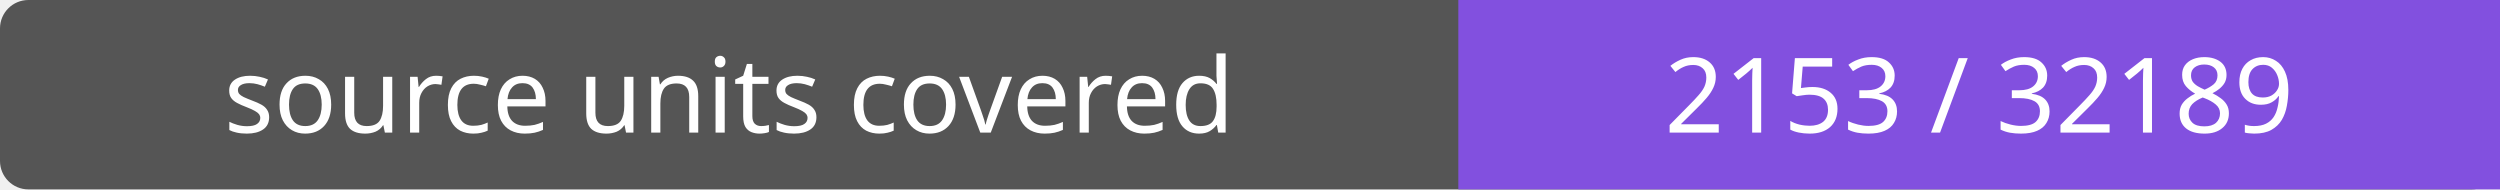
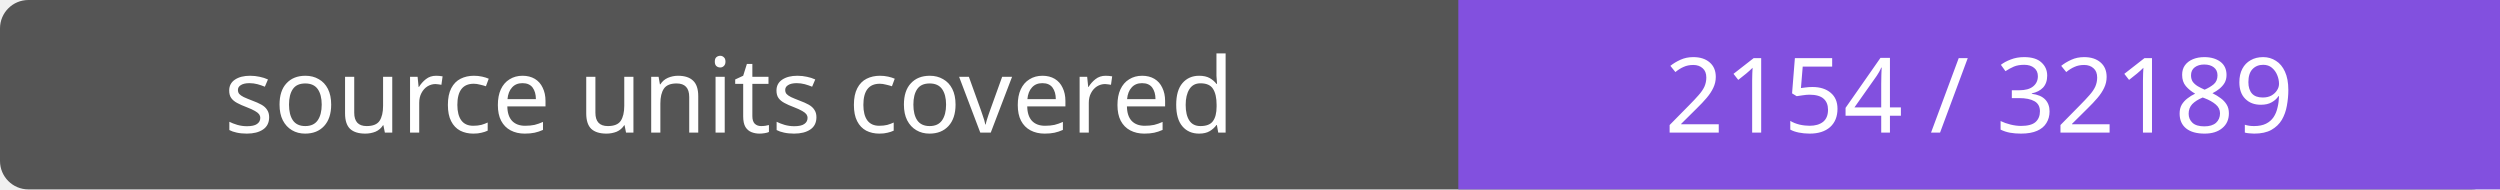
- <svg xmlns="http://www.w3.org/2000/svg" width="264" height="20" role="img" aria-label="source units covered: 2153 / 32189">
+ <svg xmlns="http://www.w3.org/2000/svg" width="264" height="20" role="img" aria-label="source units covered: 2154 / 32189">
  <rect width="264" height="20" rx="3" fill="#555" />
  <path fill="#8250df" d="M154 0h110v20H154z" />
  <g fill="#fff" text-anchor="middle" font-family="Verdana,sans-serif" font-size="11">
    <text x="77.0" y="14">source units covered</text>
-     <text x="209.0" y="14">2153 / 32189</text>
+     <text x="209.0" y="14">2154 / 32189</text>
  </g>
</svg>
